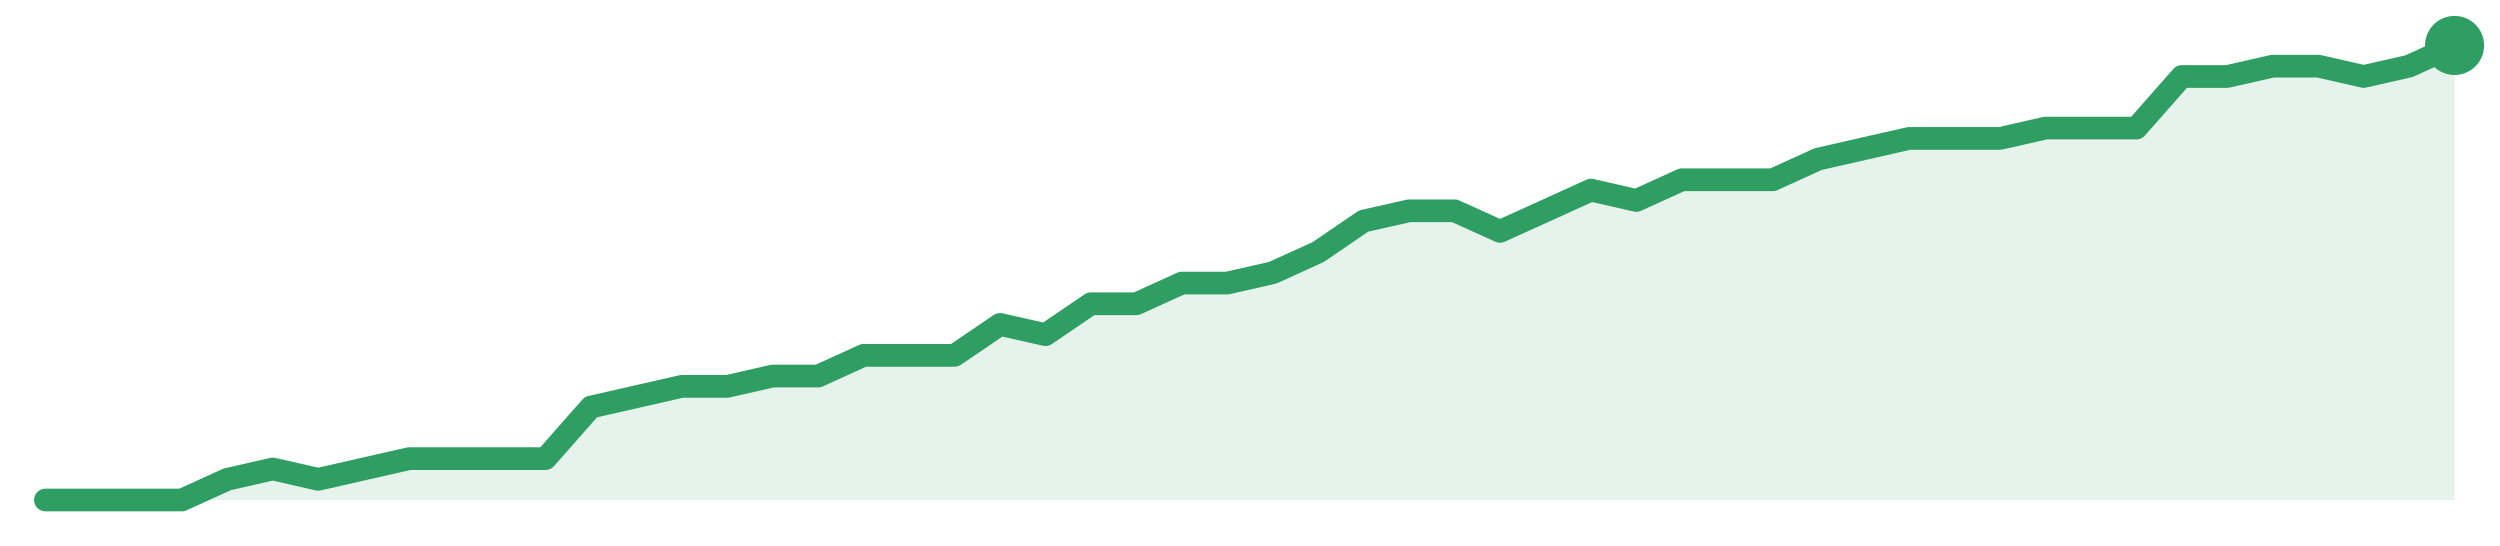
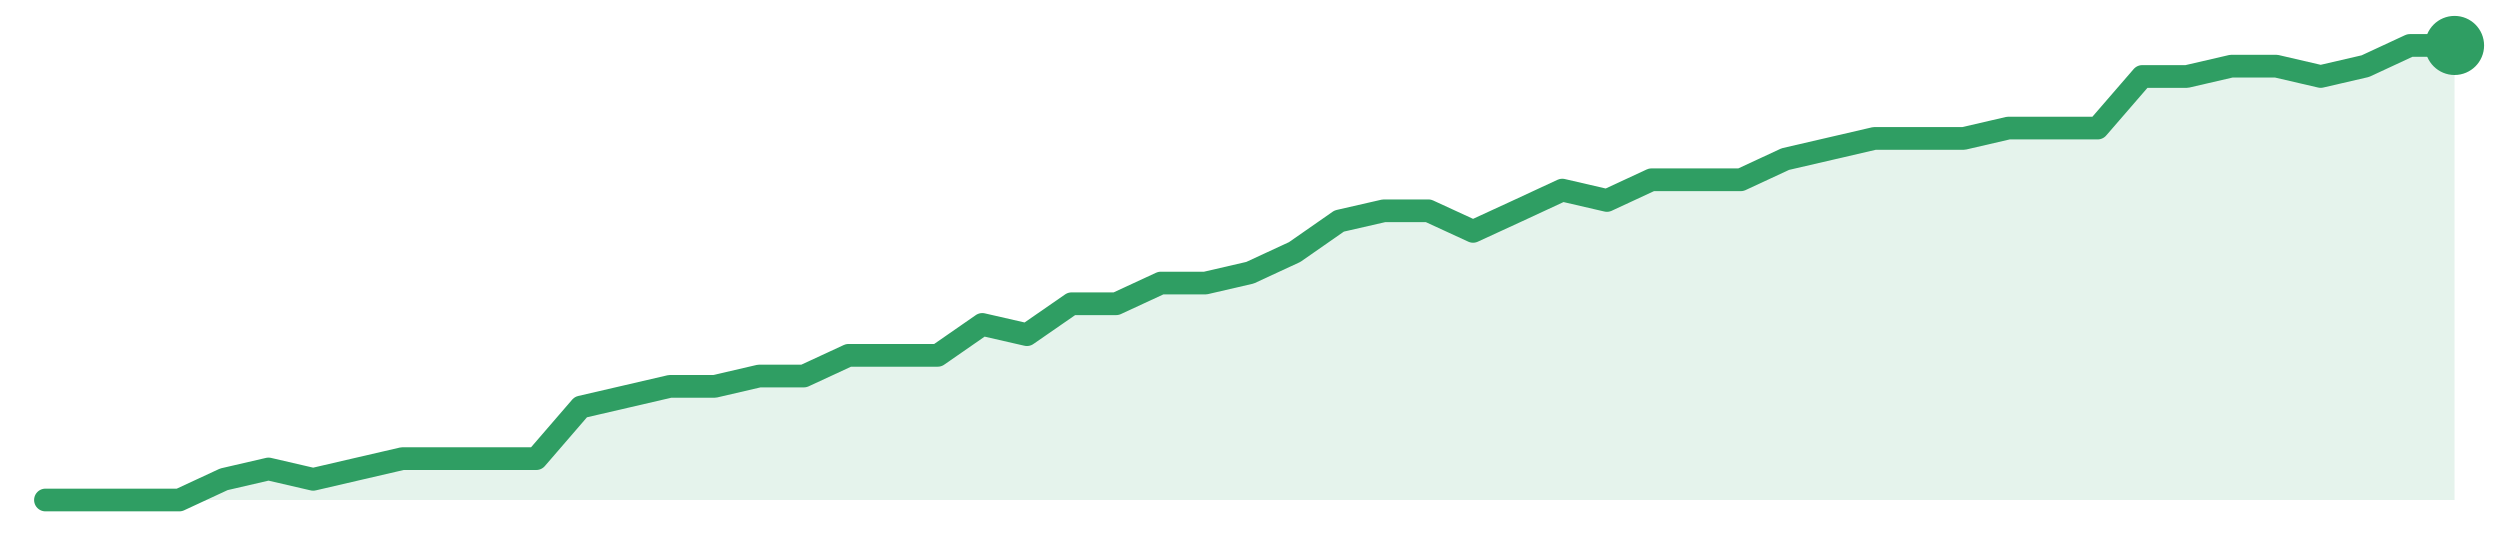
<svg xmlns="http://www.w3.org/2000/svg" width="220" height="48" viewBox="0 0 220 48" role="img" aria-label="trend">
-   <path d="M4.0,44.0 L4.0,44.0 L8.0,44.0 L12.0,44.0 L16.0,44.0 L20.0,42.18 L24.0,41.27 L28.0,42.18 L32.0,41.27 L36.0,40.36 L40.0,40.36 L44.0,40.36 L48.0,40.36 L52.0,35.82 L56.0,34.91 L60.0,34.0 L64.0,34.0 L68.0,33.09 L72.0,33.09 L76.0,31.27 L80.0,31.27 L84.0,31.27 L88.0,28.55 L92.0,29.45 L96.0,26.73 L100.0,26.73 L104.0,24.91 L108.0,24.91 L112.0,24.0 L116.0,22.18 L120.0,19.45 L124.0,18.55 L128.0,18.55 L132.0,20.36 L136.0,18.55 L140.0,16.73 L144.0,17.64 L148.0,15.82 L152.0,15.82 L156.0,15.82 L160.0,14.0 L164.0,13.09 L168.0,12.18 L172.0,12.18 L176.0,12.18 L180.0,11.27 L184.0,11.27 L188.0,11.27 L192.0,6.73 L196.0,6.73 L200.0,5.82 L204.0,5.82 L208.0,6.73 L212.0,5.82 L216.0,4.0 L216.0,44.0 Z" fill="#2f9e631f" />
-   <path d="M4.0,44.0 L8.0,44.0 L12.0,44.0 L16.0,44.0 L20.0,42.18 L24.0,41.27 L28.0,42.18 L32.0,41.27 L36.0,40.36 L40.0,40.36 L44.0,40.36 L48.0,40.36 L52.0,35.82 L56.0,34.91 L60.0,34.0 L64.0,34.0 L68.0,33.09 L72.0,33.09 L76.0,31.27 L80.0,31.27 L84.0,31.27 L88.0,28.55 L92.0,29.45 L96.0,26.73 L100.0,26.73 L104.0,24.91 L108.0,24.91 L112.0,24.0 L116.0,22.18 L120.0,19.45 L124.0,18.55 L128.0,18.55 L132.0,20.36 L136.0,18.55 L140.0,16.73 L144.0,17.64 L148.0,15.82 L152.0,15.82 L156.0,15.82 L160.0,14.0 L164.0,13.09 L168.0,12.18 L172.0,12.18 L176.0,12.18 L180.0,11.27 L184.0,11.27 L188.0,11.27 L192.0,6.73 L196.0,6.73 L200.0,5.82 L204.0,5.82 L208.0,6.73 L212.0,5.82 L216.0,4.0" fill="none" stroke="#2f9e63" stroke-width="2" stroke-linejoin="round" stroke-linecap="round" />
+   <path d="M4.0,44.0 L4.0,44.0 L7.93,44.0 L11.85,44.0 L15.78,44.0 L19.7,42.18 L23.63,41.27 L27.56,42.18 L31.48,41.27 L35.41,40.36 L39.33,40.36 L43.26,40.36 L47.19,40.36 L51.11,35.82 L55.04,34.91 L58.96,34.0 L62.89,34.0 L66.81,33.09 L70.74,33.09 L74.67,31.27 L78.59,31.27 L82.52,31.27 L86.44,28.55 L90.37,29.45 L94.3,26.73 L98.22,26.73 L102.15,24.91 L106.07,24.91 L110.0,24.0 L113.93,22.18 L117.85,19.45 L121.78,18.55 L125.7,18.55 L129.63,20.36 L133.56,18.55 L137.48,16.73 L141.41,17.64 L145.33,15.82 L149.26,15.82 L153.19,15.82 L157.11,14.0 L161.04,13.09 L164.96,12.18 L168.89,12.18 L172.81,12.18 L176.74,11.27 L180.67,11.27 L184.59,11.27 L188.52,6.73 L192.44,6.73 L196.37,5.82 L200.3,5.82 L204.22,6.73 L208.15,5.82 L212.07,4.0 L216.0,4.0 L216.0,44.0 Z" fill="#2f9e631f" />
+   <path d="M4.0,44.0 L7.93,44.0 L11.85,44.0 L15.78,44.0 L19.7,42.18 L23.63,41.27 L27.56,42.18 L31.48,41.27 L35.41,40.36 L39.33,40.36 L43.26,40.36 L47.19,40.36 L51.11,35.82 L55.04,34.91 L58.96,34.0 L62.89,34.0 L66.81,33.09 L70.74,33.09 L74.67,31.27 L78.59,31.27 L82.52,31.27 L86.44,28.55 L90.37,29.45 L94.3,26.73 L98.22,26.73 L102.15,24.91 L106.07,24.91 L110.0,24.0 L113.93,22.18 L117.85,19.45 L121.78,18.55 L125.7,18.55 L129.63,20.36 L133.56,18.55 L137.48,16.73 L141.41,17.64 L145.33,15.82 L149.26,15.82 L153.19,15.82 L157.11,14.0 L161.04,13.09 L164.96,12.18 L168.89,12.18 L172.81,12.18 L176.74,11.27 L180.67,11.27 L184.59,11.27 L188.52,6.73 L192.44,6.73 L196.37,5.82 L200.3,5.82 L204.22,6.73 L208.15,5.82 L212.07,4.0 L216.0,4.0" fill="none" stroke="#2f9e63" stroke-width="2" stroke-linejoin="round" stroke-linecap="round" />
  <circle cx="216.0" cy="4.0" r="2.6" fill="#2f9e63" />
</svg>
